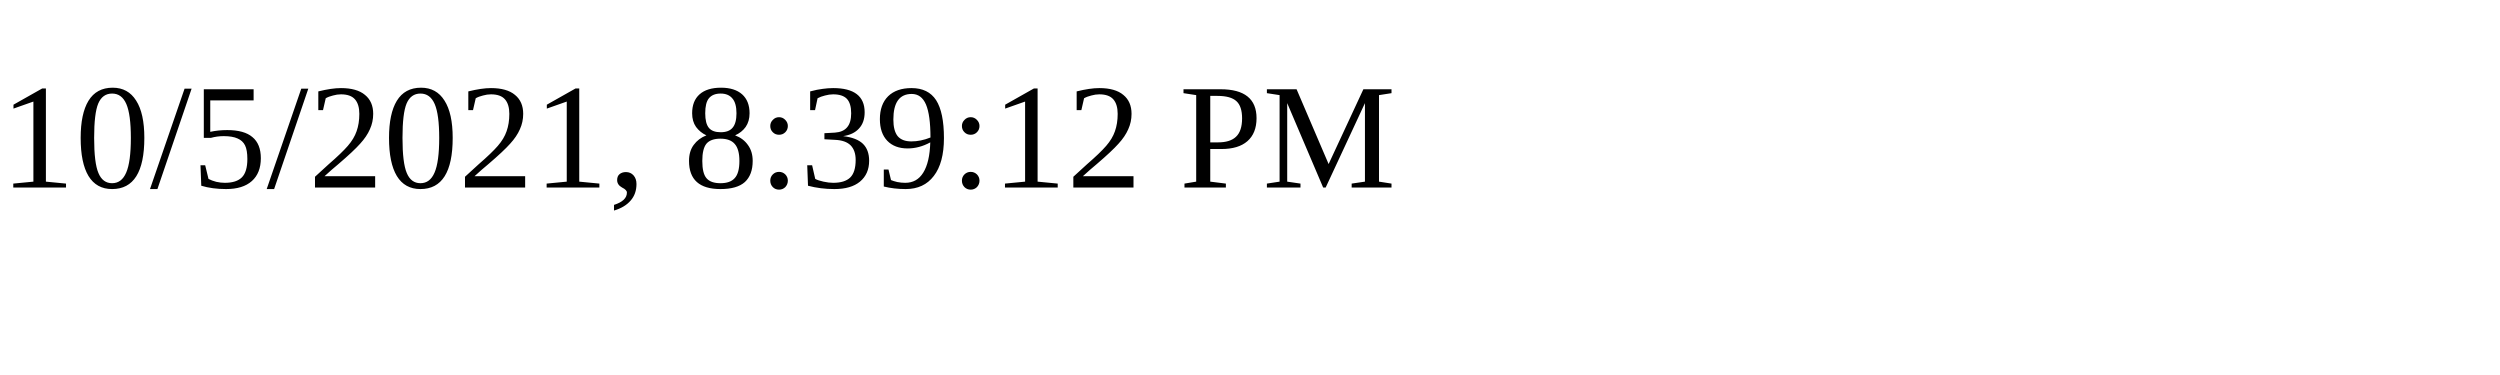
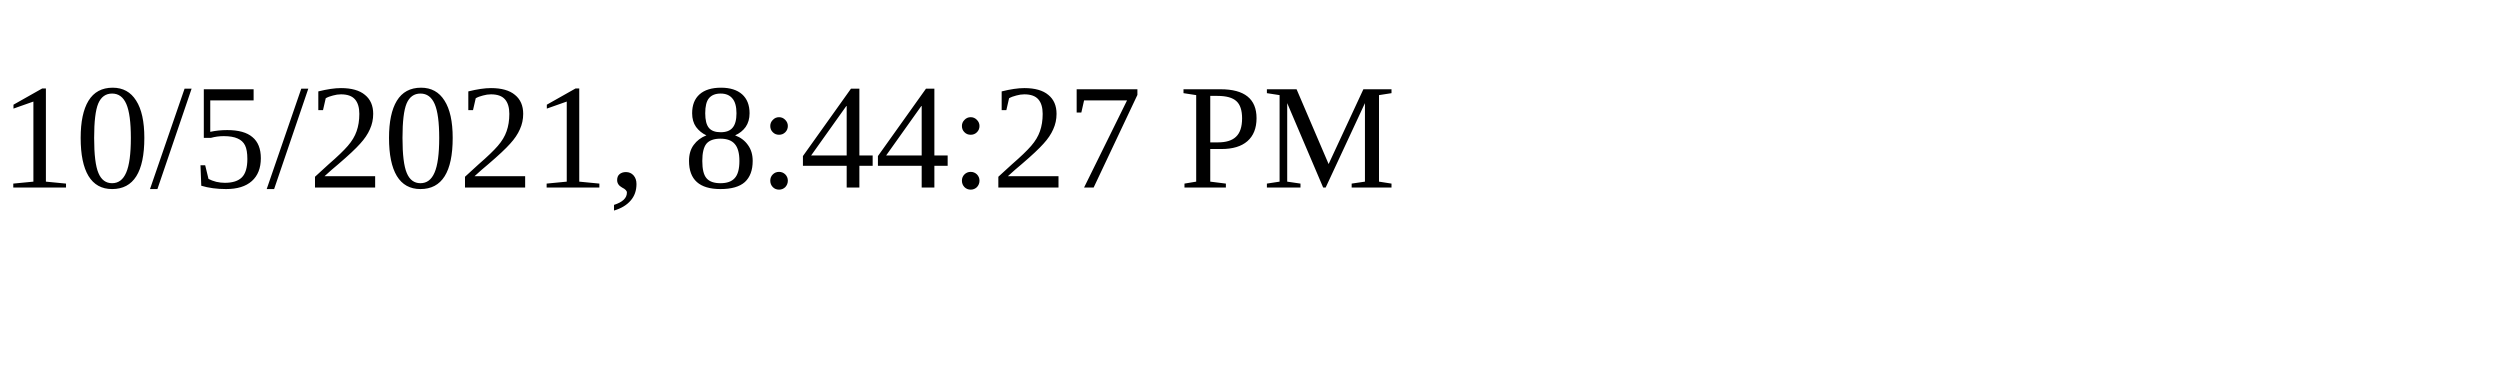
<svg xmlns="http://www.w3.org/2000/svg" height="30" width="200">
-   <text x="0" y="15">10/5/2021, 8:39:12 PM</text>
+   <text x="0" y="15">10/5/2021, 8:44:27 PM</text>
</svg>
